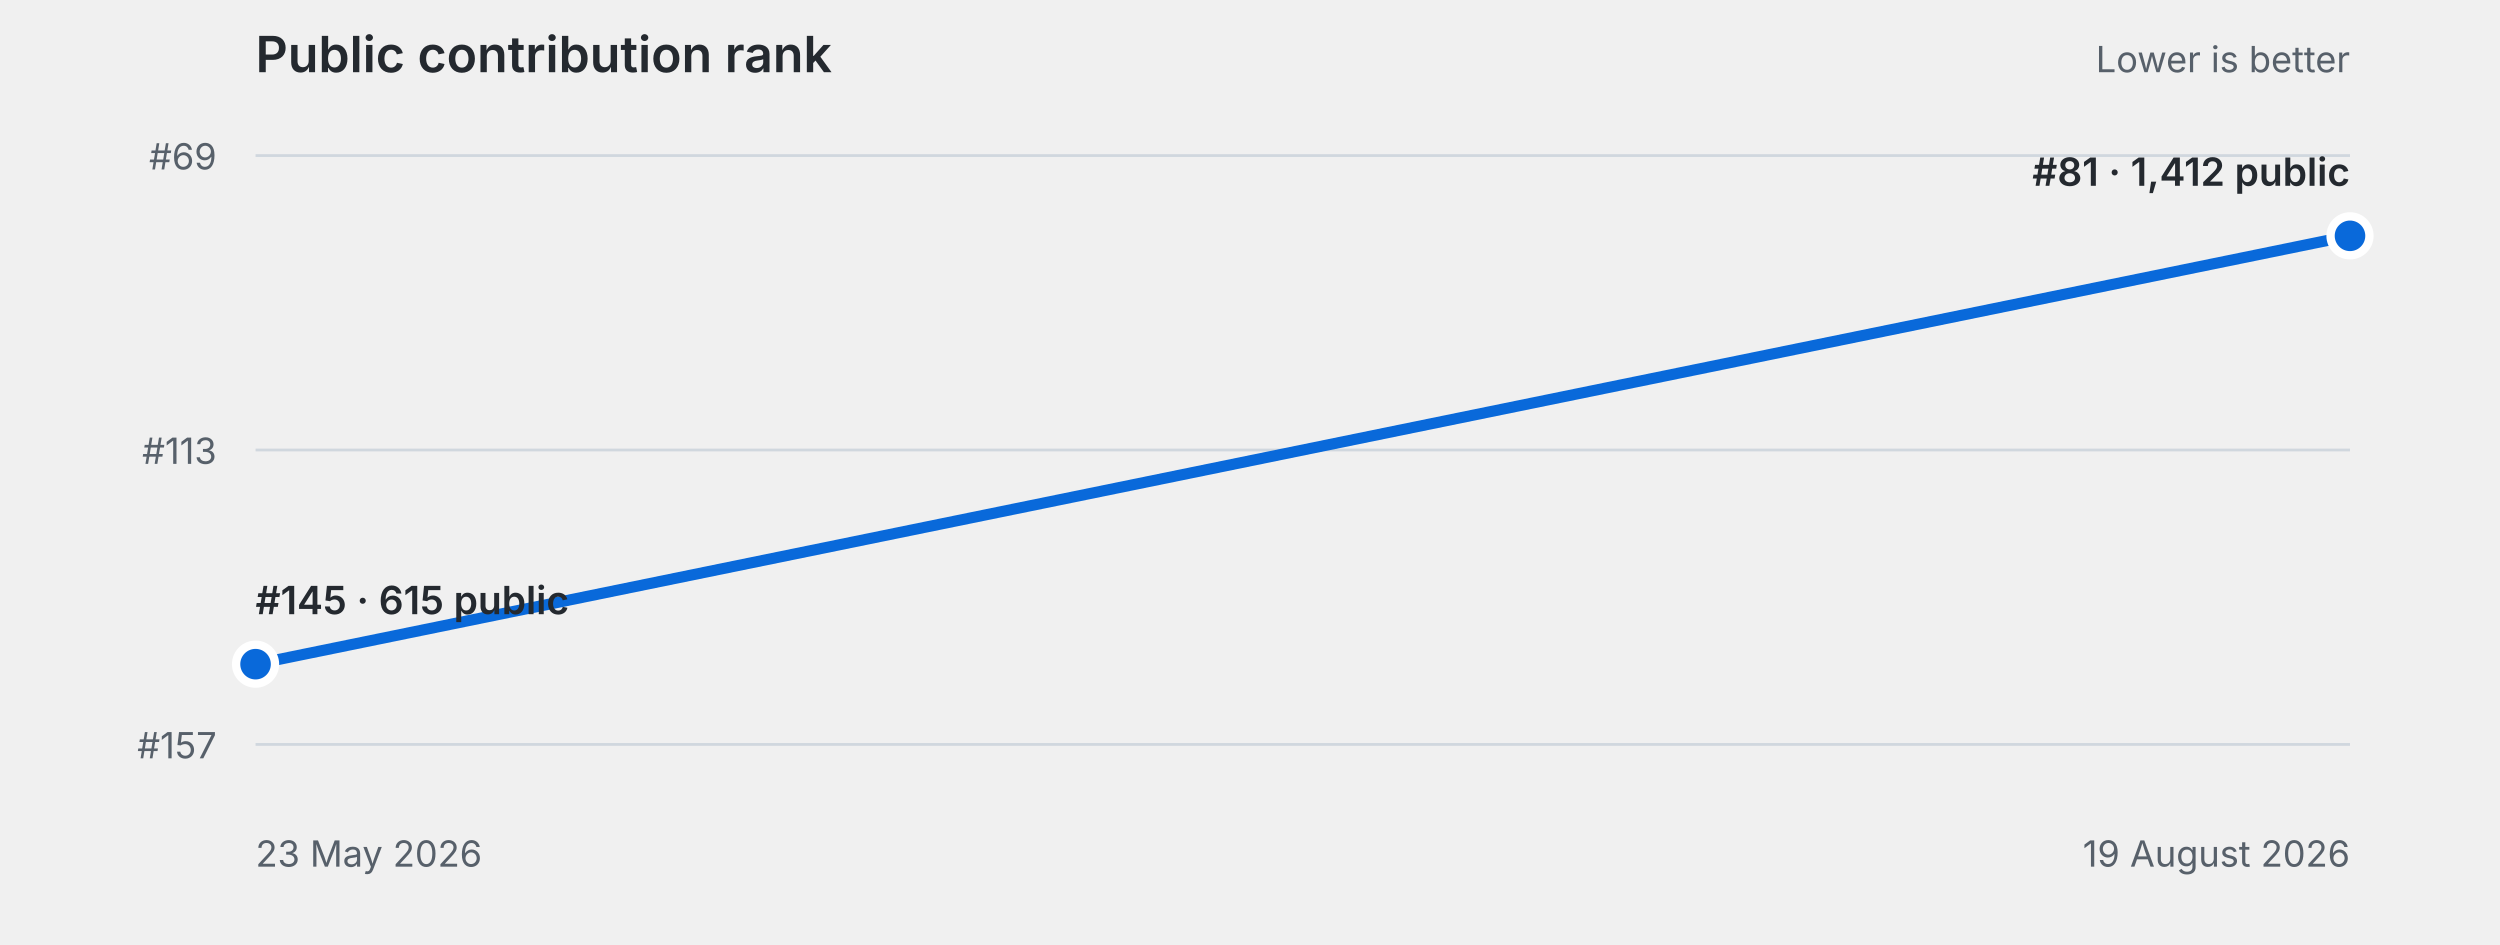
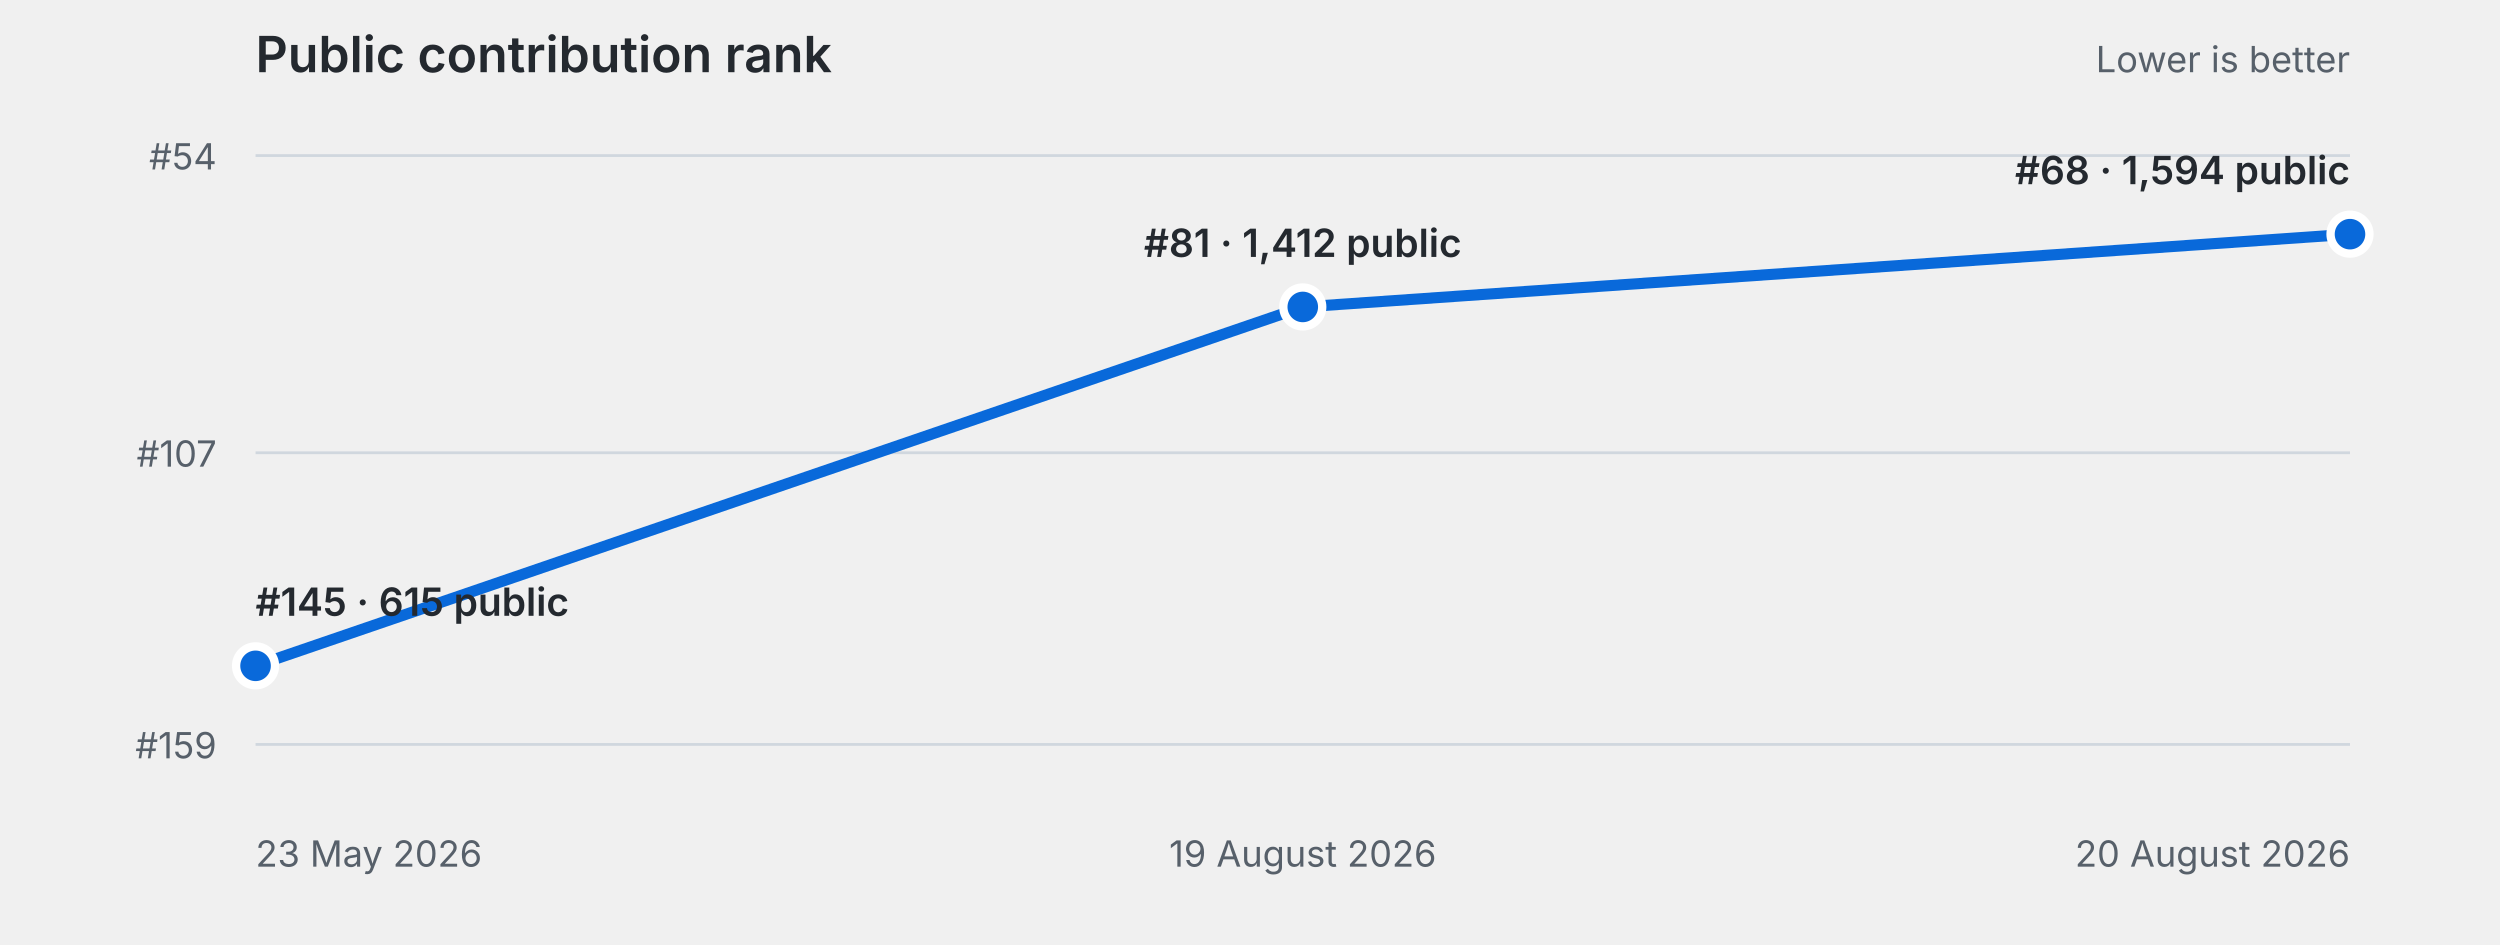
<svg xmlns="http://www.w3.org/2000/svg" role="img" aria-labelledby="title desc" viewBox="0 0 900 340">
  <style>
    :root { color: #24292f; }
    .muted { fill: #57606a; }
    .grid { stroke: #d0d7de; }
    .line { stroke: #0969da; }
    .point { fill: #0969da; stroke: #ffffff; }
    .label { fill: #24292f; }
    text { font-family: -apple-system, BlinkMacSystemFont, "Segoe UI", sans-serif; }
    @media (prefers-color-scheme: dark) {
      :root { color: #c9d1d9; }
      .muted { fill: #8b949e; }
      .grid { stroke: #30363d; }
      .line { stroke: #58a6ff; }
      .point { fill: #58a6ff; stroke: #0d1117; }
      .label { fill: #c9d1d9; }
    }
  </style>
  <text class="label" x="92" y="26" font-size="18" font-weight="600">Public contribution rank</text>
  <text class="muted" x="846" y="26" text-anchor="end" font-size="13">Lower is better</text>
  <g>
    <line class="grid" x1="92" x2="846" y1="56.0" y2="56.0" stroke-width="1" />
-     <text class="muted" x="78" y="61.0" text-anchor="end" font-size="13">#69</text>
+     <text class="muted" x="78" y="61.0" text-anchor="end" font-size="13">#54</text>
  </g>
  <g>
-     <line class="grid" x1="92" x2="846" y1="162.0" y2="162.0" stroke-width="1" />
-     <text class="muted" x="78" y="167.0" text-anchor="end" font-size="13">#113</text>
+     <line class="grid" x1="92" x2="846" y1="163.0" y2="163.0" stroke-width="1" />
+     <text class="muted" x="78" y="168.0" text-anchor="end" font-size="13">#107</text>
  </g>
  <g>
    <line class="grid" x1="92" x2="846" y1="268.0" y2="268.0" stroke-width="1" />
-     <text class="muted" x="78" y="273.0" text-anchor="end" font-size="13">#157</text>
+     <text class="muted" x="78" y="273.0" text-anchor="end" font-size="13">#159</text>
  </g>
-   <path d="M 92.0 239.1 L 846.0 84.9" class="line" fill="none" stroke-width="4" stroke-linecap="round" stroke-linejoin="round" />
+   <path d="M 92.0 239.7 L 469.0 110.5 L 846.0 84.3" class="line" fill="none" stroke-width="4" stroke-linecap="round" stroke-linejoin="round" />
  <g>
-     <circle class="point" cx="92.0" cy="239.1" r="7" stroke-width="3" />
-     <text class="label" x="92.0" y="221.1" text-anchor="start" font-size="14" font-weight="600">#145 · 615 public</text>
+     <circle class="point" cx="92.0" cy="239.7" r="7" stroke-width="3" />
+     <text class="label" x="92.0" y="221.7" text-anchor="start" font-size="14" font-weight="600">#145 · 615 public</text>
    <text class="muted" x="92.0" y="312" text-anchor="start" font-size="13">23 May 2026</text>
  </g>
  <g>
-     <circle class="point" cx="846.0" cy="84.9" r="7" stroke-width="3" />
-     <text class="label" x="846.0" y="66.9" text-anchor="end" font-size="14" font-weight="600">#81 · 1,412 public</text>
-     <text class="muted" x="846.0" y="312" text-anchor="end" font-size="13">19 August 2026</text>
+     <circle class="point" cx="469.0" cy="110.5" r="7" stroke-width="3" />
+     <text class="label" x="469.0" y="92.5" text-anchor="middle" font-size="14" font-weight="600">#81 · 1,412 public</text>
+     <text class="muted" x="469.0" y="312" text-anchor="middle" font-size="13">19 August 2026</text>
+   </g>
+   <g>
+     <circle class="point" cx="846.0" cy="84.3" r="7" stroke-width="3" />
+     <text class="label" x="846.0" y="66.3" text-anchor="end" font-size="14" font-weight="600">#68 · 1,594 public</text>
+     <text class="muted" x="846.0" y="312" text-anchor="end" font-size="13">20 August 2026</text>
  </g>
</svg>
